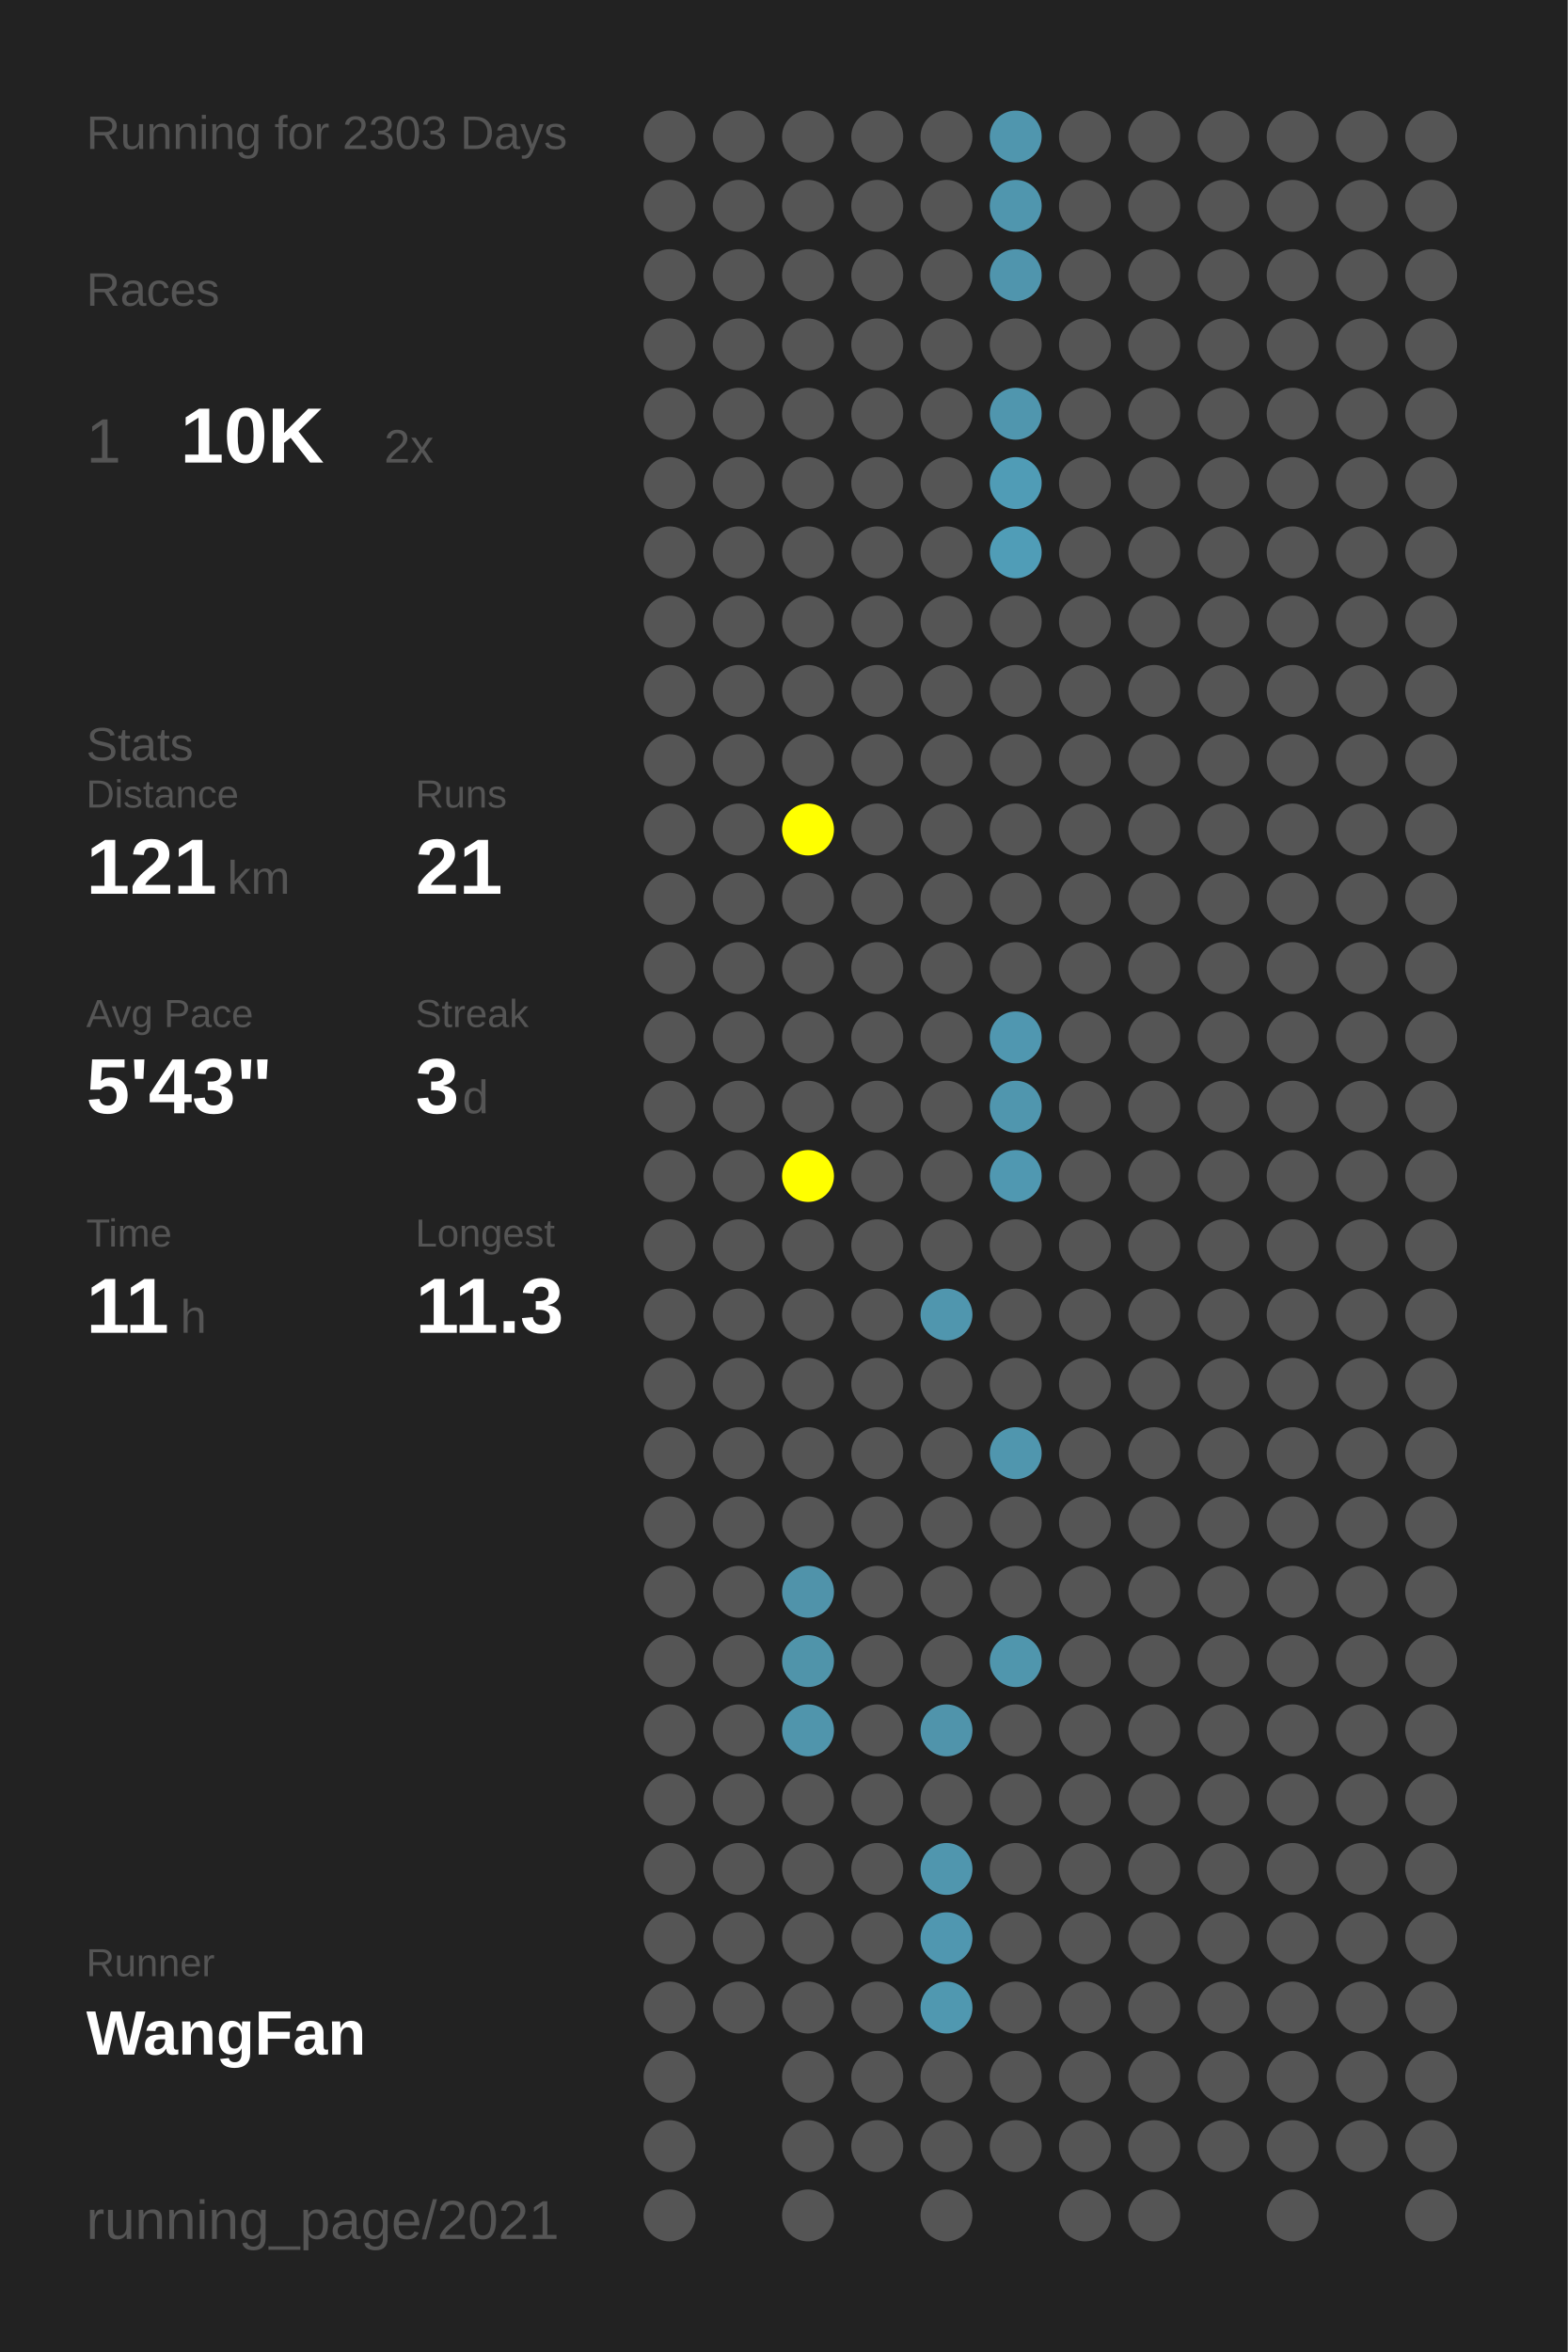
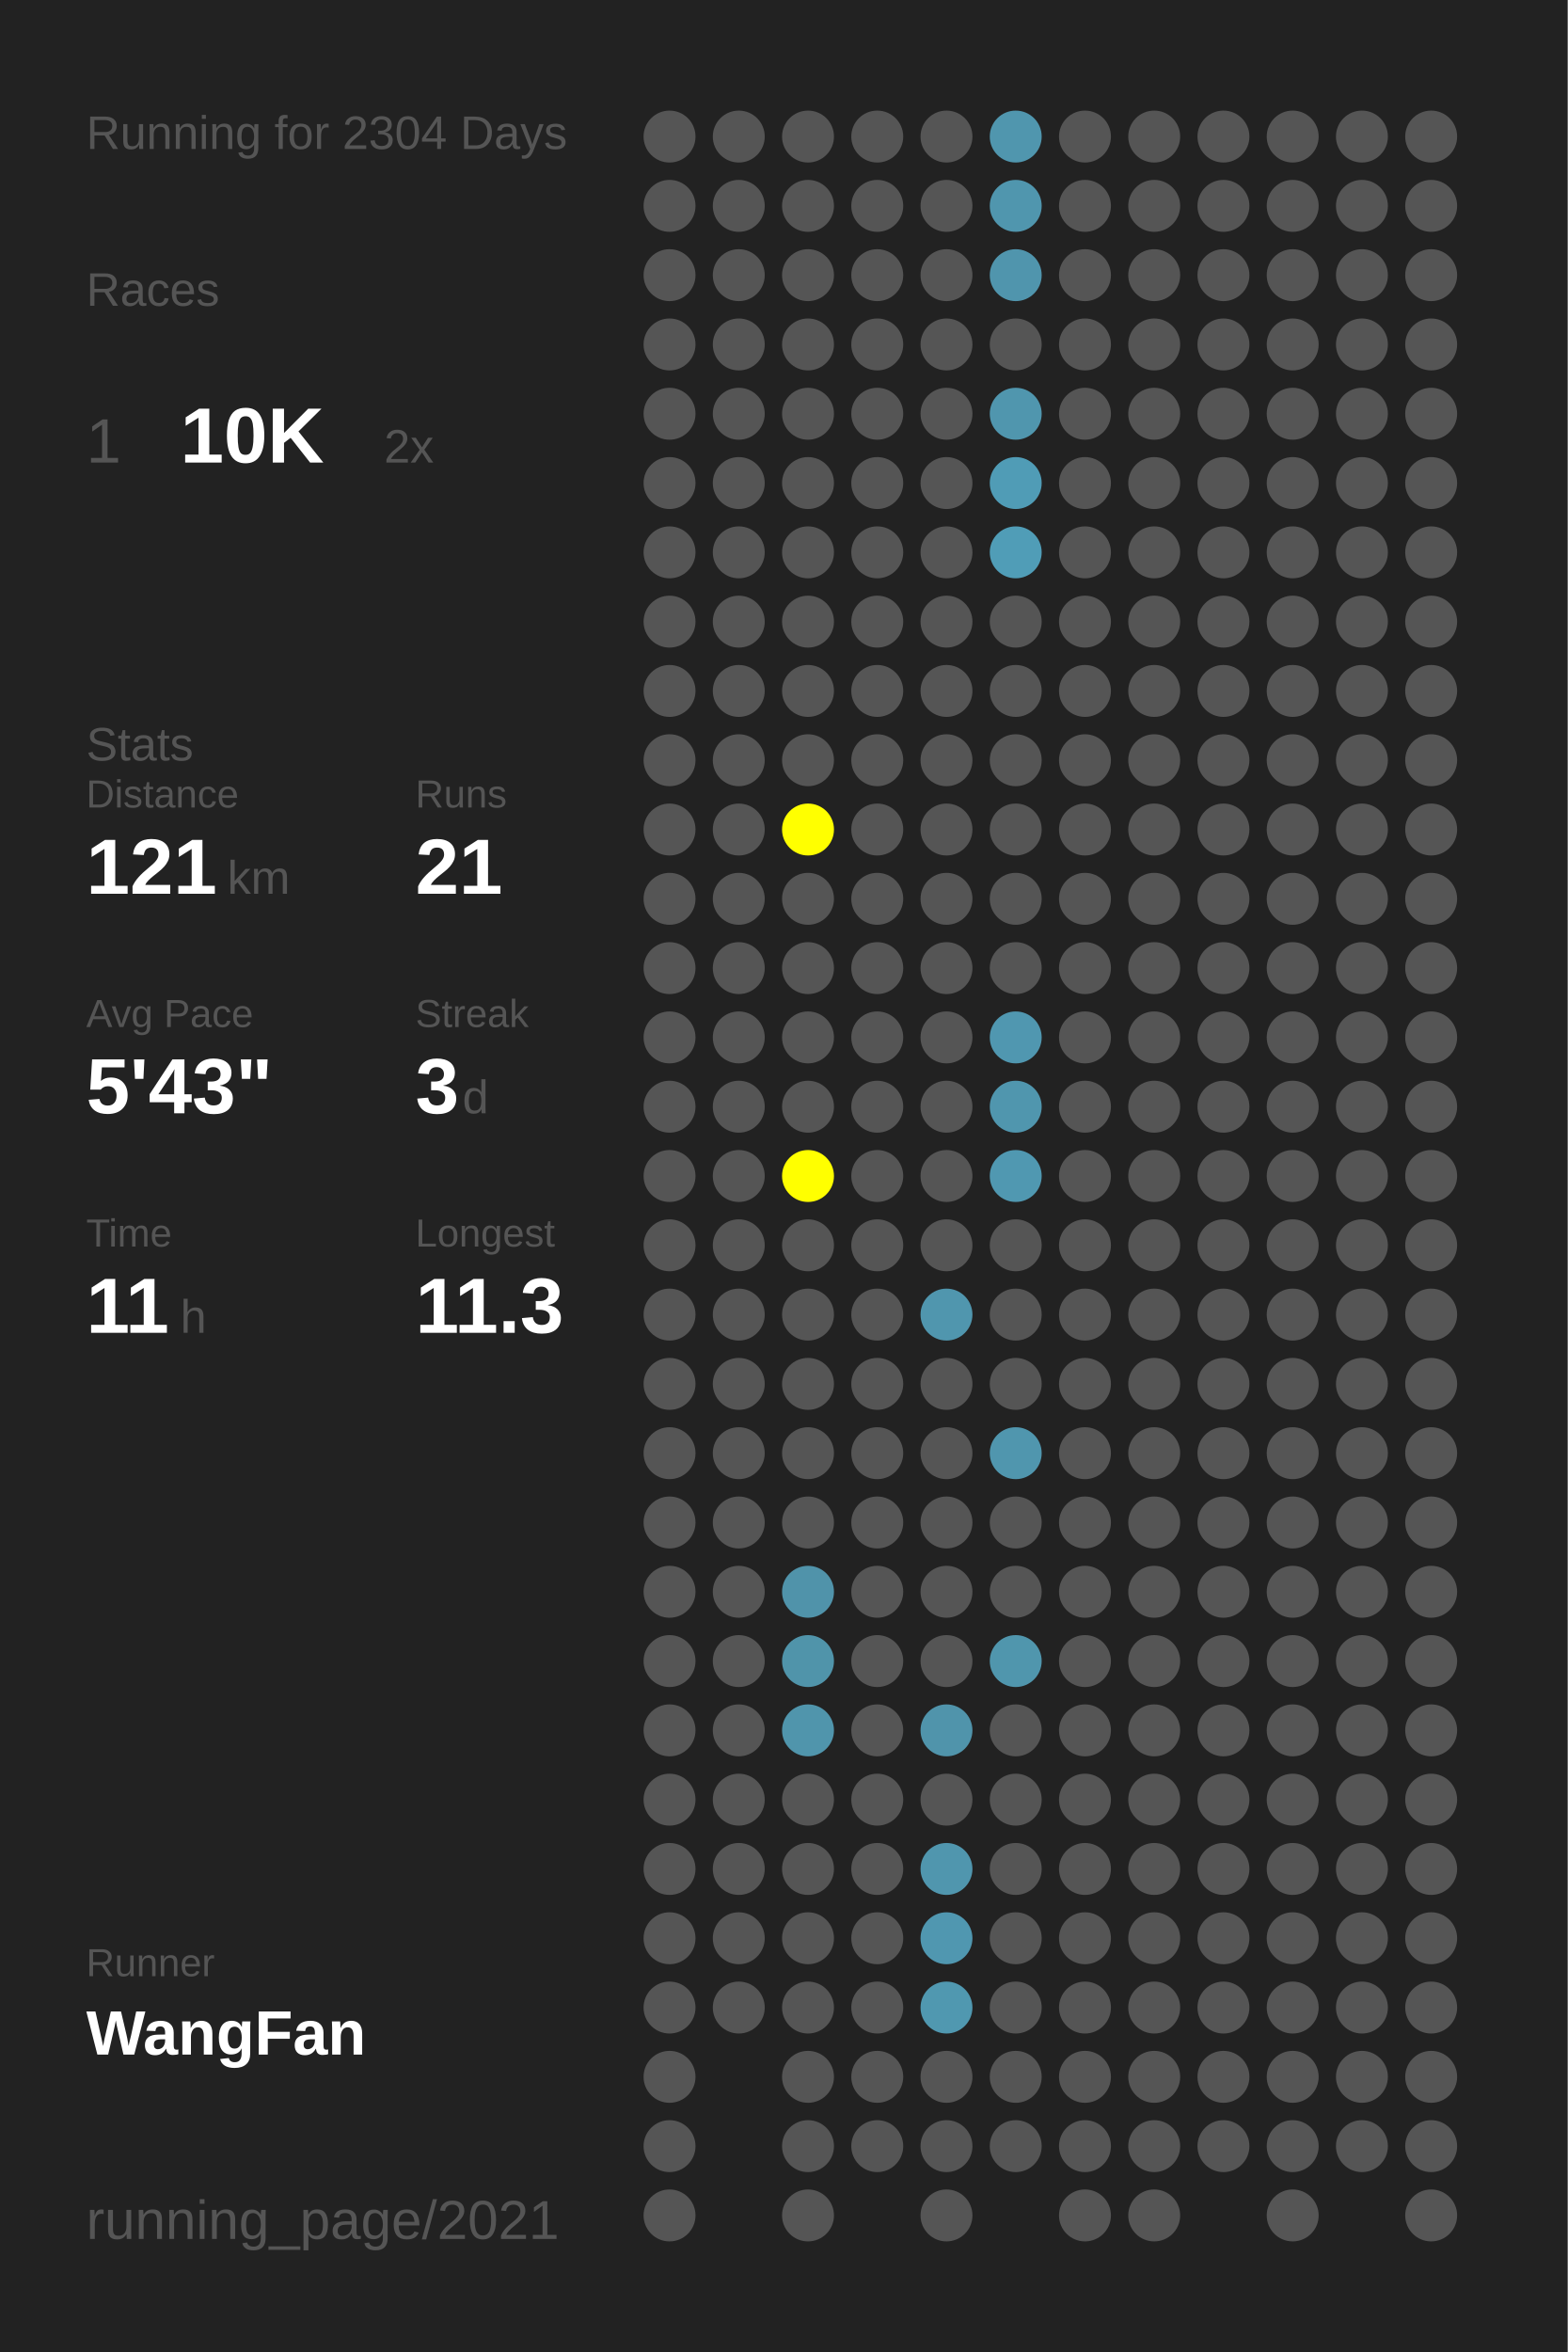
<svg xmlns="http://www.w3.org/2000/svg" baseProfile="full" height="300mm" version="1.1" viewBox="0,0,200,300" width="200mm">
  <defs />
  <rect fill="#222222" height="300" width="200" x="0" y="0" />
-   <text fill="#555555" style="font-size:6px; font-family:Arial;" x="11" y="19">Running for 2303 Days</text>
+   <text fill="#555555" style="font-size:6px; font-family:Arial;" x="11" y="19">Running for 2304 Days</text>
  <text fill="#555555" style="font-size:6px; font-family:Arial;" x="11" y="39">Races</text>
  <text fill="#555555" style="font-size:8px; font-family:Arial;" x="11" y="59">1</text>
  <text fill="#FFFFFF" style="font-size:10px; font-family:Arial; font-weight:bold;" x="23" y="59">10K</text>
  <text fill="#555555" style="font-size:6px; font-family:Arial;" x="49" y="59">2x</text>
  <text fill="#555555" style="font-size:6px; font-family:Arial;" x="11" y="97">Stats</text>
  <text fill="#555555" style="font-size:5px; font-family:Arial;" x="11" y="103">Distance</text>
  <text fill="#FFFFFF" style="font-size:10px; font-family:Arial; font-weight:bold;" x="11" y="114">121</text>
  <text fill="#555555" style="font-size:6px; font-family:Arial;" x="29" y="114">km</text>
  <text fill="#555555" style="font-size:5px; font-family:Arial;" x="53" y="103">Runs</text>
  <text fill="#FFFFFF" style="font-size:10px; font-family:Arial; font-weight:bold;" x="53" y="114">21</text>
  <text fill="#555555" style="font-size:5px; font-family:Arial;" x="11" y="131">Avg Pace</text>
  <text fill="#FFFFFF" style="font-size:10px; font-family:Arial; font-weight:bold;" x="11" y="142">5'43"</text>
  <text fill="#555555" style="font-size:5px; font-family:Arial;" x="53" y="131">Streak</text>
  <text fill="#FFFFFF" style="font-size:10px; font-family:Arial; font-weight:bold;" x="53" y="142">3</text>
  <text fill="#555555" style="font-size:6px; font-family:Arial;" x="59" y="142">d</text>
  <text fill="#555555" style="font-size:5px; font-family:Arial;" x="11" y="159">Time</text>
  <text fill="#FFFFFF" style="font-size:10px; font-family:Arial; font-weight:bold;" x="11" y="170">11</text>
  <text fill="#555555" style="font-size:6px; font-family:Arial;" x="23" y="170">h</text>
  <text fill="#555555" style="font-size:5px; font-family:Arial;" x="53" y="159">Longest</text>
  <text fill="#FFFFFF" style="font-size:10px; font-family:Arial; font-weight:bold;" x="53" y="170">11.3</text>
  <text fill="#555555" style="font-size:5px; font-family:Arial;" x="11" y="252.065">Runner</text>
  <text fill="#FFFFFF" style="font-size:8px; font-family:Arial; font-weight:bold;" x="11" y="262.065">WangFan</text>
  <text fill="#555555" style="font-size:7px; font-family:Arial;" x="11" y="285.581">running_page/2021</text>
  <circle cx="85.417" cy="17.419" fill="#555555" r="3.312" />
  <circle cx="85.417" cy="26.258" fill="#555555" r="3.312" />
  <circle cx="85.417" cy="35.097" fill="#555555" r="3.312" />
  <circle cx="85.417" cy="43.935" fill="#555555" r="3.312" />
  <circle cx="85.417" cy="52.774" fill="#555555" r="3.312" />
  <circle cx="85.417" cy="61.613" fill="#555555" r="3.312" />
  <circle cx="85.417" cy="70.452" fill="#555555" r="3.312" />
  <circle cx="85.417" cy="79.29" fill="#555555" r="3.312" />
  <circle cx="85.417" cy="88.129" fill="#555555" r="3.312" />
  <circle cx="85.417" cy="96.968" fill="#555555" r="3.312" />
  <circle cx="85.417" cy="105.806" fill="#555555" r="3.312" />
  <circle cx="85.417" cy="114.645" fill="#555555" r="3.312" />
  <circle cx="85.417" cy="123.484" fill="#555555" r="3.312" />
  <circle cx="85.417" cy="132.323" fill="#555555" r="3.312" />
  <circle cx="85.417" cy="141.161" fill="#555555" r="3.312" />
  <circle cx="85.417" cy="150" fill="#555555" r="3.312" />
  <circle cx="85.417" cy="158.839" fill="#555555" r="3.312" />
  <circle cx="85.417" cy="167.677" fill="#555555" r="3.312" />
  <circle cx="85.417" cy="176.516" fill="#555555" r="3.312" />
  <circle cx="85.417" cy="185.355" fill="#555555" r="3.312" />
  <circle cx="85.417" cy="194.194" fill="#555555" r="3.312" />
  <circle cx="85.417" cy="203.032" fill="#555555" r="3.312" />
  <circle cx="85.417" cy="211.871" fill="#555555" r="3.312" />
  <circle cx="85.417" cy="220.71" fill="#555555" r="3.312" />
  <circle cx="85.417" cy="229.548" fill="#555555" r="3.312" />
  <circle cx="85.417" cy="238.387" fill="#555555" r="3.312" />
  <circle cx="85.417" cy="247.226" fill="#555555" r="3.312" />
  <circle cx="85.417" cy="256.065" fill="#555555" r="3.312" />
  <circle cx="85.417" cy="264.903" fill="#555555" r="3.312" />
  <circle cx="85.417" cy="273.742" fill="#555555" r="3.312" />
  <circle cx="85.417" cy="282.581" fill="#555555" r="3.312" />
  <circle cx="94.25" cy="17.419" fill="#555555" r="3.312" />
  <circle cx="94.25" cy="26.258" fill="#555555" r="3.312" />
  <circle cx="94.25" cy="35.097" fill="#555555" r="3.312" />
  <circle cx="94.25" cy="43.935" fill="#555555" r="3.312" />
  <circle cx="94.25" cy="52.774" fill="#555555" r="3.312" />
  <circle cx="94.25" cy="61.613" fill="#555555" r="3.312" />
  <circle cx="94.25" cy="70.452" fill="#555555" r="3.312" />
  <circle cx="94.25" cy="79.29" fill="#555555" r="3.312" />
  <circle cx="94.25" cy="88.129" fill="#555555" r="3.312" />
  <circle cx="94.25" cy="96.968" fill="#555555" r="3.312" />
  <circle cx="94.25" cy="105.806" fill="#555555" r="3.312" />
  <circle cx="94.25" cy="114.645" fill="#555555" r="3.312" />
  <circle cx="94.25" cy="123.484" fill="#555555" r="3.312" />
  <circle cx="94.25" cy="132.323" fill="#555555" r="3.312" />
  <circle cx="94.25" cy="141.161" fill="#555555" r="3.312" />
  <circle cx="94.25" cy="150" fill="#555555" r="3.312" />
  <circle cx="94.25" cy="158.839" fill="#555555" r="3.312" />
  <circle cx="94.25" cy="167.677" fill="#555555" r="3.312" />
  <circle cx="94.25" cy="176.516" fill="#555555" r="3.312" />
  <circle cx="94.25" cy="185.355" fill="#555555" r="3.312" />
  <circle cx="94.25" cy="194.194" fill="#555555" r="3.312" />
  <circle cx="94.25" cy="203.032" fill="#555555" r="3.312" />
  <circle cx="94.25" cy="211.871" fill="#555555" r="3.312" />
  <circle cx="94.25" cy="220.71" fill="#555555" r="3.312" />
  <circle cx="94.25" cy="229.548" fill="#555555" r="3.312" />
  <circle cx="94.25" cy="238.387" fill="#555555" r="3.312" />
  <circle cx="94.25" cy="247.226" fill="#555555" r="3.312" />
  <circle cx="94.25" cy="256.065" fill="#555555" r="3.312" />
  <circle cx="103.083" cy="17.419" fill="#555555" r="3.312" />
  <circle cx="103.083" cy="26.258" fill="#555555" r="3.312" />
  <circle cx="103.083" cy="35.097" fill="#555555" r="3.312" />
  <circle cx="103.083" cy="43.935" fill="#555555" r="3.312" />
  <circle cx="103.083" cy="52.774" fill="#555555" r="3.312" />
  <circle cx="103.083" cy="61.613" fill="#555555" r="3.312" />
  <circle cx="103.083" cy="70.452" fill="#555555" r="3.312" />
  <circle cx="103.083" cy="79.29" fill="#555555" r="3.312" />
  <circle cx="103.083" cy="88.129" fill="#555555" r="3.312" />
  <circle cx="103.083" cy="96.968" fill="#555555" r="3.312" />
  <circle cx="103.083" cy="105.806" fill="#FFFF00" r="3.312" />
  <circle cx="103.083" cy="114.645" fill="#555555" r="3.312" />
  <circle cx="103.083" cy="123.484" fill="#555555" r="3.312" />
  <circle cx="103.083" cy="132.323" fill="#555555" r="3.312" />
  <circle cx="103.083" cy="141.161" fill="#555555" r="3.312" />
  <circle cx="103.083" cy="150" fill="#FFFF00" r="3.312" />
  <circle cx="103.083" cy="158.839" fill="#555555" r="3.312" />
  <circle cx="103.083" cy="167.677" fill="#555555" r="3.312" />
  <circle cx="103.083" cy="176.516" fill="#555555" r="3.312" />
  <circle cx="103.083" cy="185.355" fill="#555555" r="3.312" />
  <circle cx="103.083" cy="194.194" fill="#555555" r="3.312" />
  <circle cx="103.083" cy="203.032" fill="#5093aa" r="3.312" />
  <circle cx="103.083" cy="211.871" fill="#5094aa" r="3.312" />
  <circle cx="103.083" cy="220.71" fill="#5095ac" r="3.312" />
  <circle cx="103.083" cy="229.548" fill="#555555" r="3.312" />
  <circle cx="103.083" cy="238.387" fill="#555555" r="3.312" />
  <circle cx="103.083" cy="247.226" fill="#555555" r="3.312" />
  <circle cx="103.083" cy="256.065" fill="#555555" r="3.312" />
  <circle cx="103.083" cy="264.903" fill="#555555" r="3.312" />
  <circle cx="103.083" cy="273.742" fill="#555555" r="3.312" />
  <circle cx="103.083" cy="282.581" fill="#555555" r="3.312" />
  <circle cx="111.917" cy="17.419" fill="#555555" r="3.312" />
  <circle cx="111.917" cy="26.258" fill="#555555" r="3.312" />
  <circle cx="111.917" cy="35.097" fill="#555555" r="3.312" />
  <circle cx="111.917" cy="43.935" fill="#555555" r="3.312" />
  <circle cx="111.917" cy="52.774" fill="#555555" r="3.312" />
  <circle cx="111.917" cy="61.613" fill="#555555" r="3.312" />
  <circle cx="111.917" cy="70.452" fill="#555555" r="3.312" />
  <circle cx="111.917" cy="79.29" fill="#555555" r="3.312" />
  <circle cx="111.917" cy="88.129" fill="#555555" r="3.312" />
  <circle cx="111.917" cy="96.968" fill="#555555" r="3.312" />
  <circle cx="111.917" cy="105.806" fill="#555555" r="3.312" />
  <circle cx="111.917" cy="114.645" fill="#555555" r="3.312" />
  <circle cx="111.917" cy="123.484" fill="#555555" r="3.312" />
  <circle cx="111.917" cy="132.323" fill="#555555" r="3.312" />
  <circle cx="111.917" cy="141.161" fill="#555555" r="3.312" />
  <circle cx="111.917" cy="150" fill="#555555" r="3.312" />
  <circle cx="111.917" cy="158.839" fill="#555555" r="3.312" />
  <circle cx="111.917" cy="167.677" fill="#555555" r="3.312" />
  <circle cx="111.917" cy="176.516" fill="#555555" r="3.312" />
  <circle cx="111.917" cy="185.355" fill="#555555" r="3.312" />
  <circle cx="111.917" cy="194.194" fill="#555555" r="3.312" />
  <circle cx="111.917" cy="203.032" fill="#555555" r="3.312" />
  <circle cx="111.917" cy="211.871" fill="#555555" r="3.312" />
  <circle cx="111.917" cy="220.71" fill="#555555" r="3.312" />
  <circle cx="111.917" cy="229.548" fill="#555555" r="3.312" />
  <circle cx="111.917" cy="238.387" fill="#555555" r="3.312" />
  <circle cx="111.917" cy="247.226" fill="#555555" r="3.312" />
  <circle cx="111.917" cy="256.065" fill="#555555" r="3.312" />
  <circle cx="111.917" cy="264.903" fill="#555555" r="3.312" />
  <circle cx="111.917" cy="273.742" fill="#555555" r="3.312" />
  <circle cx="120.75" cy="17.419" fill="#555555" r="3.312" />
  <circle cx="120.75" cy="26.258" fill="#555555" r="3.312" />
  <circle cx="120.75" cy="35.097" fill="#555555" r="3.312" />
  <circle cx="120.75" cy="43.935" fill="#555555" r="3.312" />
  <circle cx="120.75" cy="52.774" fill="#555555" r="3.312" />
  <circle cx="120.75" cy="61.613" fill="#555555" r="3.312" />
  <circle cx="120.75" cy="70.452" fill="#555555" r="3.312" />
  <circle cx="120.75" cy="79.29" fill="#555555" r="3.312" />
  <circle cx="120.75" cy="88.129" fill="#555555" r="3.312" />
  <circle cx="120.75" cy="96.968" fill="#555555" r="3.312" />
  <circle cx="120.75" cy="105.806" fill="#555555" r="3.312" />
  <circle cx="120.75" cy="114.645" fill="#555555" r="3.312" />
  <circle cx="120.75" cy="123.484" fill="#555555" r="3.312" />
  <circle cx="120.75" cy="132.323" fill="#555555" r="3.312" />
  <circle cx="120.75" cy="141.161" fill="#555555" r="3.312" />
  <circle cx="120.75" cy="150" fill="#555555" r="3.312" />
  <circle cx="120.75" cy="158.839" fill="#555555" r="3.312" />
  <circle cx="120.75" cy="167.677" fill="#5096ae" r="3.312" />
  <circle cx="120.75" cy="176.516" fill="#555555" r="3.312" />
  <circle cx="120.75" cy="185.355" fill="#555555" r="3.312" />
  <circle cx="120.75" cy="194.194" fill="#555555" r="3.312" />
  <circle cx="120.75" cy="203.032" fill="#555555" r="3.312" />
  <circle cx="120.75" cy="211.871" fill="#555555" r="3.312" />
  <circle cx="120.75" cy="220.71" fill="#5094ab" r="3.312" />
  <circle cx="120.75" cy="229.548" fill="#555555" r="3.312" />
  <circle cx="120.75" cy="238.387" fill="#5096ae" r="3.312" />
  <circle cx="120.75" cy="247.226" fill="#5097b0" r="3.312" />
  <circle cx="120.75" cy="256.065" fill="#5098b0" r="3.312" />
  <circle cx="120.75" cy="264.903" fill="#555555" r="3.312" />
  <circle cx="120.75" cy="273.742" fill="#555555" r="3.312" />
  <circle cx="120.75" cy="282.581" fill="#555555" r="3.312" />
  <circle cx="129.583" cy="17.419" fill="#5096ae" r="3.312" />
  <circle cx="129.583" cy="26.258" fill="#5096ae" r="3.312" />
  <circle cx="129.583" cy="35.097" fill="#5095ad" r="3.312" />
  <circle cx="129.583" cy="43.935" fill="#555555" r="3.312" />
  <circle cx="129.583" cy="52.774" fill="#5096ae" r="3.312" />
  <circle cx="129.583" cy="61.613" fill="#509cb6" r="3.312" />
  <circle cx="129.583" cy="70.452" fill="#509db7" r="3.312" />
  <circle cx="129.583" cy="79.29" fill="#555555" r="3.312" />
  <circle cx="129.583" cy="88.129" fill="#555555" r="3.312" />
  <circle cx="129.583" cy="96.968" fill="#555555" r="3.312" />
  <circle cx="129.583" cy="105.806" fill="#555555" r="3.312" />
  <circle cx="129.583" cy="114.645" fill="#555555" r="3.312" />
  <circle cx="129.583" cy="123.484" fill="#555555" r="3.312" />
  <circle cx="129.583" cy="132.323" fill="#5097b0" r="3.312" />
  <circle cx="129.583" cy="141.161" fill="#5096ae" r="3.312" />
  <circle cx="129.583" cy="150" fill="#5098b1" r="3.312" />
  <circle cx="129.583" cy="158.839" fill="#555555" r="3.312" />
  <circle cx="129.583" cy="167.677" fill="#555555" r="3.312" />
  <circle cx="129.583" cy="176.516" fill="#555555" r="3.312" />
  <circle cx="129.583" cy="185.355" fill="#5096ae" r="3.312" />
  <circle cx="129.583" cy="194.194" fill="#555555" r="3.312" />
  <circle cx="129.583" cy="203.032" fill="#555555" r="3.312" />
  <circle cx="129.583" cy="211.871" fill="#5096ad" r="3.312" />
  <circle cx="129.583" cy="220.71" fill="#555555" r="3.312" />
  <circle cx="129.583" cy="229.548" fill="#555555" r="3.312" />
  <circle cx="129.583" cy="238.387" fill="#555555" r="3.312" />
  <circle cx="129.583" cy="247.226" fill="#555555" r="3.312" />
  <circle cx="129.583" cy="256.065" fill="#555555" r="3.312" />
  <circle cx="129.583" cy="264.903" fill="#555555" r="3.312" />
  <circle cx="129.583" cy="273.742" fill="#555555" r="3.312" />
  <circle cx="138.417" cy="17.419" fill="#555555" r="3.312" />
  <circle cx="138.417" cy="26.258" fill="#555555" r="3.312" />
  <circle cx="138.417" cy="35.097" fill="#555555" r="3.312" />
  <circle cx="138.417" cy="43.935" fill="#555555" r="3.312" />
  <circle cx="138.417" cy="52.774" fill="#555555" r="3.312" />
  <circle cx="138.417" cy="61.613" fill="#555555" r="3.312" />
  <circle cx="138.417" cy="70.452" fill="#555555" r="3.312" />
  <circle cx="138.417" cy="79.29" fill="#555555" r="3.312" />
  <circle cx="138.417" cy="88.129" fill="#555555" r="3.312" />
  <circle cx="138.417" cy="96.968" fill="#555555" r="3.312" />
  <circle cx="138.417" cy="105.806" fill="#555555" r="3.312" />
  <circle cx="138.417" cy="114.645" fill="#555555" r="3.312" />
  <circle cx="138.417" cy="123.484" fill="#555555" r="3.312" />
  <circle cx="138.417" cy="132.323" fill="#555555" r="3.312" />
  <circle cx="138.417" cy="141.161" fill="#555555" r="3.312" />
  <circle cx="138.417" cy="150" fill="#555555" r="3.312" />
  <circle cx="138.417" cy="158.839" fill="#555555" r="3.312" />
  <circle cx="138.417" cy="167.677" fill="#555555" r="3.312" />
  <circle cx="138.417" cy="176.516" fill="#555555" r="3.312" />
  <circle cx="138.417" cy="185.355" fill="#555555" r="3.312" />
  <circle cx="138.417" cy="194.194" fill="#555555" r="3.312" />
  <circle cx="138.417" cy="203.032" fill="#555555" r="3.312" />
  <circle cx="138.417" cy="211.871" fill="#555555" r="3.312" />
  <circle cx="138.417" cy="220.71" fill="#555555" r="3.312" />
  <circle cx="138.417" cy="229.548" fill="#555555" r="3.312" />
  <circle cx="138.417" cy="238.387" fill="#555555" r="3.312" />
  <circle cx="138.417" cy="247.226" fill="#555555" r="3.312" />
  <circle cx="138.417" cy="256.065" fill="#555555" r="3.312" />
  <circle cx="138.417" cy="264.903" fill="#555555" r="3.312" />
  <circle cx="138.417" cy="273.742" fill="#555555" r="3.312" />
  <circle cx="138.417" cy="282.581" fill="#555555" r="3.312" />
  <circle cx="147.25" cy="17.419" fill="#555555" r="3.312" />
  <circle cx="147.25" cy="26.258" fill="#555555" r="3.312" />
  <circle cx="147.25" cy="35.097" fill="#555555" r="3.312" />
  <circle cx="147.25" cy="43.935" fill="#555555" r="3.312" />
  <circle cx="147.25" cy="52.774" fill="#555555" r="3.312" />
  <circle cx="147.25" cy="61.613" fill="#555555" r="3.312" />
  <circle cx="147.25" cy="70.452" fill="#555555" r="3.312" />
  <circle cx="147.25" cy="79.29" fill="#555555" r="3.312" />
  <circle cx="147.25" cy="88.129" fill="#555555" r="3.312" />
  <circle cx="147.25" cy="96.968" fill="#555555" r="3.312" />
  <circle cx="147.25" cy="105.806" fill="#555555" r="3.312" />
  <circle cx="147.25" cy="114.645" fill="#555555" r="3.312" />
  <circle cx="147.25" cy="123.484" fill="#555555" r="3.312" />
  <circle cx="147.25" cy="132.323" fill="#555555" r="3.312" />
  <circle cx="147.25" cy="141.161" fill="#555555" r="3.312" />
  <circle cx="147.25" cy="150" fill="#555555" r="3.312" />
  <circle cx="147.25" cy="158.839" fill="#555555" r="3.312" />
  <circle cx="147.25" cy="167.677" fill="#555555" r="3.312" />
  <circle cx="147.25" cy="176.516" fill="#555555" r="3.312" />
  <circle cx="147.25" cy="185.355" fill="#555555" r="3.312" />
  <circle cx="147.25" cy="194.194" fill="#555555" r="3.312" />
  <circle cx="147.25" cy="203.032" fill="#555555" r="3.312" />
  <circle cx="147.25" cy="211.871" fill="#555555" r="3.312" />
  <circle cx="147.25" cy="220.71" fill="#555555" r="3.312" />
  <circle cx="147.25" cy="229.548" fill="#555555" r="3.312" />
  <circle cx="147.25" cy="238.387" fill="#555555" r="3.312" />
  <circle cx="147.25" cy="247.226" fill="#555555" r="3.312" />
  <circle cx="147.25" cy="256.065" fill="#555555" r="3.312" />
  <circle cx="147.25" cy="264.903" fill="#555555" r="3.312" />
  <circle cx="147.25" cy="273.742" fill="#555555" r="3.312" />
  <circle cx="147.25" cy="282.581" fill="#555555" r="3.312" />
  <circle cx="156.083" cy="17.419" fill="#555555" r="3.312" />
  <circle cx="156.083" cy="26.258" fill="#555555" r="3.312" />
  <circle cx="156.083" cy="35.097" fill="#555555" r="3.312" />
  <circle cx="156.083" cy="43.935" fill="#555555" r="3.312" />
  <circle cx="156.083" cy="52.774" fill="#555555" r="3.312" />
  <circle cx="156.083" cy="61.613" fill="#555555" r="3.312" />
  <circle cx="156.083" cy="70.452" fill="#555555" r="3.312" />
  <circle cx="156.083" cy="79.29" fill="#555555" r="3.312" />
  <circle cx="156.083" cy="88.129" fill="#555555" r="3.312" />
  <circle cx="156.083" cy="96.968" fill="#555555" r="3.312" />
  <circle cx="156.083" cy="105.806" fill="#555555" r="3.312" />
  <circle cx="156.083" cy="114.645" fill="#555555" r="3.312" />
  <circle cx="156.083" cy="123.484" fill="#555555" r="3.312" />
  <circle cx="156.083" cy="132.323" fill="#555555" r="3.312" />
  <circle cx="156.083" cy="141.161" fill="#555555" r="3.312" />
  <circle cx="156.083" cy="150" fill="#555555" r="3.312" />
  <circle cx="156.083" cy="158.839" fill="#555555" r="3.312" />
  <circle cx="156.083" cy="167.677" fill="#555555" r="3.312" />
  <circle cx="156.083" cy="176.516" fill="#555555" r="3.312" />
  <circle cx="156.083" cy="185.355" fill="#555555" r="3.312" />
  <circle cx="156.083" cy="194.194" fill="#555555" r="3.312" />
  <circle cx="156.083" cy="203.032" fill="#555555" r="3.312" />
  <circle cx="156.083" cy="211.871" fill="#555555" r="3.312" />
  <circle cx="156.083" cy="220.71" fill="#555555" r="3.312" />
  <circle cx="156.083" cy="229.548" fill="#555555" r="3.312" />
  <circle cx="156.083" cy="238.387" fill="#555555" r="3.312" />
  <circle cx="156.083" cy="247.226" fill="#555555" r="3.312" />
  <circle cx="156.083" cy="256.065" fill="#555555" r="3.312" />
  <circle cx="156.083" cy="264.903" fill="#555555" r="3.312" />
  <circle cx="156.083" cy="273.742" fill="#555555" r="3.312" />
  <circle cx="164.917" cy="17.419" fill="#555555" r="3.312" />
  <circle cx="164.917" cy="26.258" fill="#555555" r="3.312" />
  <circle cx="164.917" cy="35.097" fill="#555555" r="3.312" />
  <circle cx="164.917" cy="43.935" fill="#555555" r="3.312" />
  <circle cx="164.917" cy="52.774" fill="#555555" r="3.312" />
  <circle cx="164.917" cy="61.613" fill="#555555" r="3.312" />
  <circle cx="164.917" cy="70.452" fill="#555555" r="3.312" />
  <circle cx="164.917" cy="79.29" fill="#555555" r="3.312" />
  <circle cx="164.917" cy="88.129" fill="#555555" r="3.312" />
  <circle cx="164.917" cy="96.968" fill="#555555" r="3.312" />
  <circle cx="164.917" cy="105.806" fill="#555555" r="3.312" />
  <circle cx="164.917" cy="114.645" fill="#555555" r="3.312" />
  <circle cx="164.917" cy="123.484" fill="#555555" r="3.312" />
  <circle cx="164.917" cy="132.323" fill="#555555" r="3.312" />
  <circle cx="164.917" cy="141.161" fill="#555555" r="3.312" />
  <circle cx="164.917" cy="150" fill="#555555" r="3.312" />
  <circle cx="164.917" cy="158.839" fill="#555555" r="3.312" />
  <circle cx="164.917" cy="167.677" fill="#555555" r="3.312" />
  <circle cx="164.917" cy="176.516" fill="#555555" r="3.312" />
  <circle cx="164.917" cy="185.355" fill="#555555" r="3.312" />
  <circle cx="164.917" cy="194.194" fill="#555555" r="3.312" />
  <circle cx="164.917" cy="203.032" fill="#555555" r="3.312" />
  <circle cx="164.917" cy="211.871" fill="#555555" r="3.312" />
  <circle cx="164.917" cy="220.71" fill="#555555" r="3.312" />
  <circle cx="164.917" cy="229.548" fill="#555555" r="3.312" />
  <circle cx="164.917" cy="238.387" fill="#555555" r="3.312" />
  <circle cx="164.917" cy="247.226" fill="#555555" r="3.312" />
  <circle cx="164.917" cy="256.065" fill="#555555" r="3.312" />
  <circle cx="164.917" cy="264.903" fill="#555555" r="3.312" />
  <circle cx="164.917" cy="273.742" fill="#555555" r="3.312" />
  <circle cx="164.917" cy="282.581" fill="#555555" r="3.312" />
  <circle cx="173.75" cy="17.419" fill="#555555" r="3.312" />
  <circle cx="173.75" cy="26.258" fill="#555555" r="3.312" />
  <circle cx="173.75" cy="35.097" fill="#555555" r="3.312" />
  <circle cx="173.75" cy="43.935" fill="#555555" r="3.312" />
  <circle cx="173.75" cy="52.774" fill="#555555" r="3.312" />
  <circle cx="173.75" cy="61.613" fill="#555555" r="3.312" />
  <circle cx="173.75" cy="70.452" fill="#555555" r="3.312" />
  <circle cx="173.75" cy="79.29" fill="#555555" r="3.312" />
  <circle cx="173.75" cy="88.129" fill="#555555" r="3.312" />
  <circle cx="173.75" cy="96.968" fill="#555555" r="3.312" />
  <circle cx="173.75" cy="105.806" fill="#555555" r="3.312" />
  <circle cx="173.75" cy="114.645" fill="#555555" r="3.312" />
  <circle cx="173.75" cy="123.484" fill="#555555" r="3.312" />
  <circle cx="173.75" cy="132.323" fill="#555555" r="3.312" />
  <circle cx="173.75" cy="141.161" fill="#555555" r="3.312" />
  <circle cx="173.75" cy="150" fill="#555555" r="3.312" />
  <circle cx="173.75" cy="158.839" fill="#555555" r="3.312" />
  <circle cx="173.75" cy="167.677" fill="#555555" r="3.312" />
  <circle cx="173.75" cy="176.516" fill="#555555" r="3.312" />
  <circle cx="173.75" cy="185.355" fill="#555555" r="3.312" />
  <circle cx="173.75" cy="194.194" fill="#555555" r="3.312" />
  <circle cx="173.75" cy="203.032" fill="#555555" r="3.312" />
  <circle cx="173.75" cy="211.871" fill="#555555" r="3.312" />
  <circle cx="173.75" cy="220.71" fill="#555555" r="3.312" />
  <circle cx="173.75" cy="229.548" fill="#555555" r="3.312" />
  <circle cx="173.75" cy="238.387" fill="#555555" r="3.312" />
  <circle cx="173.75" cy="247.226" fill="#555555" r="3.312" />
  <circle cx="173.75" cy="256.065" fill="#555555" r="3.312" />
  <circle cx="173.75" cy="264.903" fill="#555555" r="3.312" />
  <circle cx="173.75" cy="273.742" fill="#555555" r="3.312" />
  <circle cx="182.583" cy="17.419" fill="#555555" r="3.312" />
  <circle cx="182.583" cy="26.258" fill="#555555" r="3.312" />
  <circle cx="182.583" cy="35.097" fill="#555555" r="3.312" />
  <circle cx="182.583" cy="43.935" fill="#555555" r="3.312" />
  <circle cx="182.583" cy="52.774" fill="#555555" r="3.312" />
  <circle cx="182.583" cy="61.613" fill="#555555" r="3.312" />
  <circle cx="182.583" cy="70.452" fill="#555555" r="3.312" />
  <circle cx="182.583" cy="79.29" fill="#555555" r="3.312" />
  <circle cx="182.583" cy="88.129" fill="#555555" r="3.312" />
  <circle cx="182.583" cy="96.968" fill="#555555" r="3.312" />
  <circle cx="182.583" cy="105.806" fill="#555555" r="3.312" />
  <circle cx="182.583" cy="114.645" fill="#555555" r="3.312" />
  <circle cx="182.583" cy="123.484" fill="#555555" r="3.312" />
  <circle cx="182.583" cy="132.323" fill="#555555" r="3.312" />
  <circle cx="182.583" cy="141.161" fill="#555555" r="3.312" />
  <circle cx="182.583" cy="150" fill="#555555" r="3.312" />
  <circle cx="182.583" cy="158.839" fill="#555555" r="3.312" />
  <circle cx="182.583" cy="167.677" fill="#555555" r="3.312" />
  <circle cx="182.583" cy="176.516" fill="#555555" r="3.312" />
  <circle cx="182.583" cy="185.355" fill="#555555" r="3.312" />
  <circle cx="182.583" cy="194.194" fill="#555555" r="3.312" />
  <circle cx="182.583" cy="203.032" fill="#555555" r="3.312" />
  <circle cx="182.583" cy="211.871" fill="#555555" r="3.312" />
  <circle cx="182.583" cy="220.71" fill="#555555" r="3.312" />
  <circle cx="182.583" cy="229.548" fill="#555555" r="3.312" />
  <circle cx="182.583" cy="238.387" fill="#555555" r="3.312" />
  <circle cx="182.583" cy="247.226" fill="#555555" r="3.312" />
  <circle cx="182.583" cy="256.065" fill="#555555" r="3.312" />
  <circle cx="182.583" cy="264.903" fill="#555555" r="3.312" />
  <circle cx="182.583" cy="273.742" fill="#555555" r="3.312" />
  <circle cx="182.583" cy="282.581" fill="#555555" r="3.312" />
</svg>
